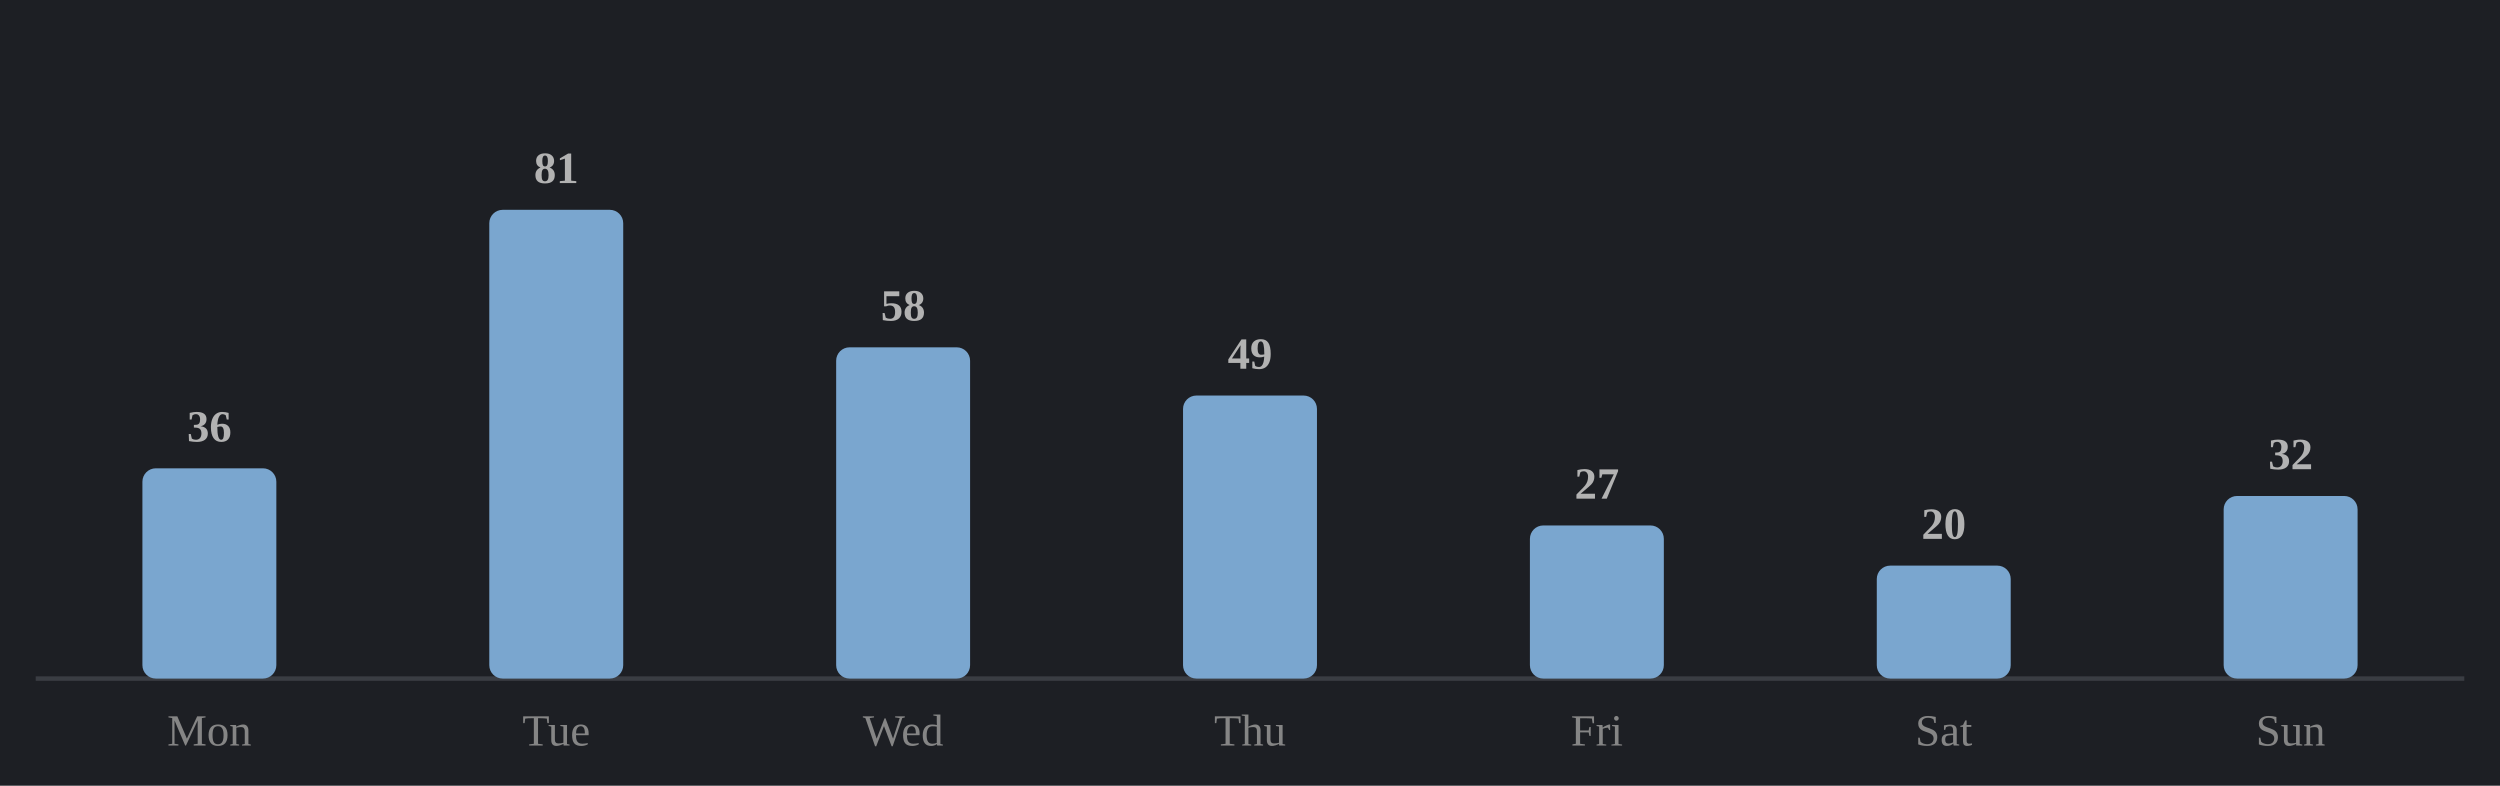
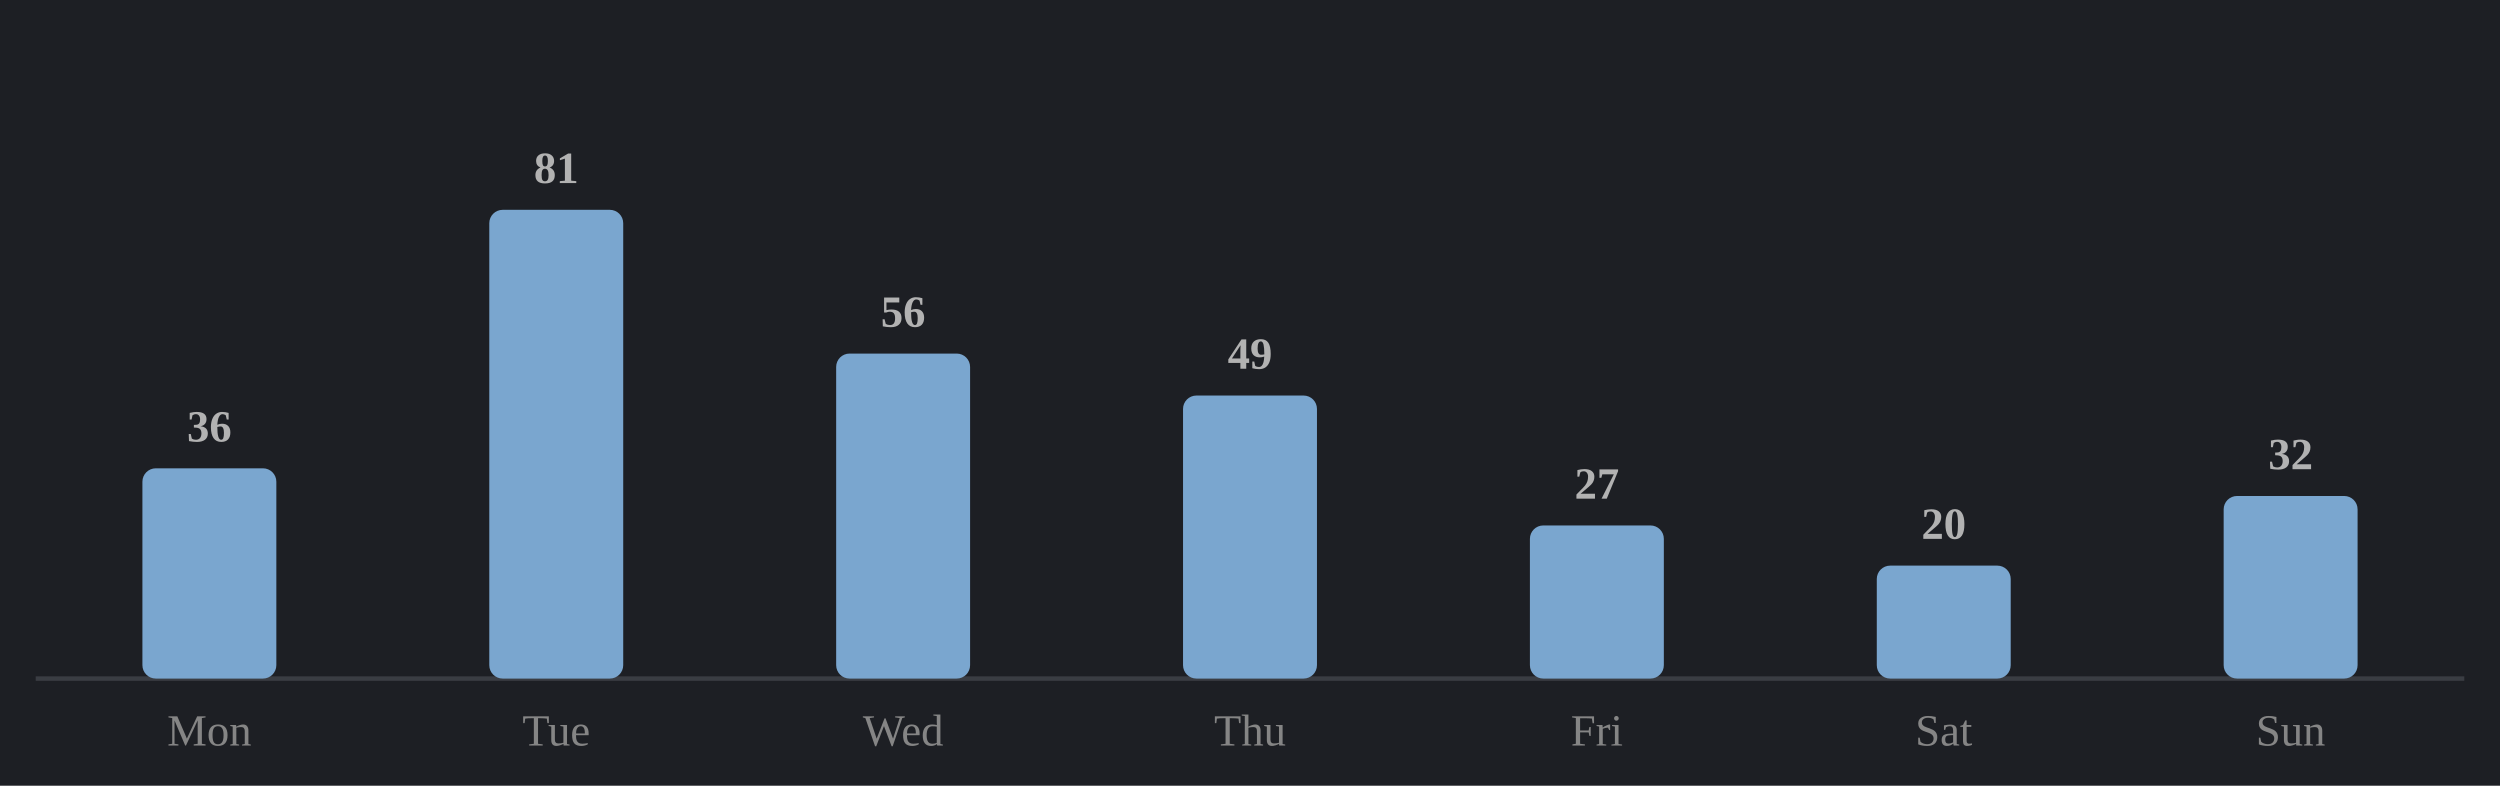
<svg xmlns="http://www.w3.org/2000/svg" viewBox="0 0 560 176" width="100%" role="img" aria-label="Average minutes practised by day of week">
  <style>
.p-title{fill:#e9e9e9;font-size:12px;font-weight:600}
.p-sub{fill:#858585;font-size:10px}
.p-line{fill:none;stroke:#7aa6cf;stroke-width:2;stroke-linejoin:round;stroke-linecap:round}
.p-area{fill:#7aa6cf;opacity:.10}
.p-end{fill:#7aa6cf;stroke:#1d1f24;stroke-width:2}
.p-endlab{fill:#b2b2b2;font-size:10px;text-anchor:end;font-weight:600}
.p-target{stroke:#858585;stroke-width:1;stroke-dasharray:0}
.p-tlabel{fill:#858585;font-size:9px;text-anchor:end}
.p-base{stroke:#3a3d43;stroke-width:1}
.b-bar{fill:#7aa6cf}
.b-bar:hover{fill:#7aa6cf;opacity:.85}
.b-hi{fill:#7aa6cf}
.d-lab{fill:#858585;font-size:10px;text-anchor:middle}
.d-val{fill:#b2b2b2;font-size:10px;text-anchor:middle;font-weight:600}
/* heatmap */
.hm-mon{fill:#858585;font-size:10px}
.hm-dow{fill:#858585;font-size:9px;text-anchor:end}
rect:hover{opacity:.8}
/* horizontal bars */
.h-cat{fill:#e9e9e9;font-size:12px;text-anchor:end;dominant-baseline:middle}
.h-track{fill:#2b2d33}
.h-fill{fill:#7aa6cf}
.h-val{fill:#b2b2b2;font-size:11px;font-weight:600;dominant-baseline:middle}
.h-obj{stroke:#e9e9e9;stroke-width:2}
.ts-lab{fill:#e9e9e9;font-size:11px;font-weight:600}
.ts-val{fill:#b2b2b2;font-size:11px}
</style>
  <rect x="0" y="0" width="100%" height="100%" fill="#1d1f24" />
  <line class="p-base" x1="8" y1="152" x2="552" y2="152" />
  <rect class="b-bar" x="31.9" y="104.9" width="30.0" height="47.1" rx="3" />
  <text class="d-lab" x="46.9" y="167">Mon</text>
  <text class="d-val" x="46.9" y="98.9">36</text>
  <rect class="b-bar" x="109.6" y="47.0" width="30.0" height="105.0" rx="3" />
  <text class="d-lab" x="124.6" y="167">Tue</text>
  <text class="d-val" x="124.6" y="41.0">81</text>
-   <rect class="b-bar" x="187.3" y="77.8" width="30.0" height="74.2" rx="3" />
+   <rect class="b-bar" x="187.3" y="79.2" width="30.0" height="72.8" rx="3" />
  <text class="d-lab" x="202.3" y="167">Wed</text>
-   <text class="d-val" x="202.3" y="71.8">58</text>
+   <text class="d-val" x="202.3" y="73.2">56</text>
  <rect class="b-bar" x="265.0" y="88.6" width="30.0" height="63.4" rx="3" />
  <text class="d-lab" x="280.0" y="167">Thu</text>
  <text class="d-val" x="280.0" y="82.6">49</text>
  <rect class="b-bar" x="342.7" y="117.7" width="30.0" height="34.3" rx="3" />
  <text class="d-lab" x="357.7" y="167">Fri</text>
  <text class="d-val" x="357.7" y="111.7">27</text>
  <rect class="b-bar" x="420.4" y="126.7" width="30.0" height="25.3" rx="3" />
  <text class="d-lab" x="435.4" y="167">Sat</text>
  <text class="d-val" x="435.4" y="120.7">20</text>
  <rect class="b-bar" x="498.1" y="111.1" width="30.0" height="40.9" rx="3" />
  <text class="d-lab" x="513.1" y="167">Sun</text>
  <text class="d-val" x="513.1" y="105.1">32</text>
</svg>
